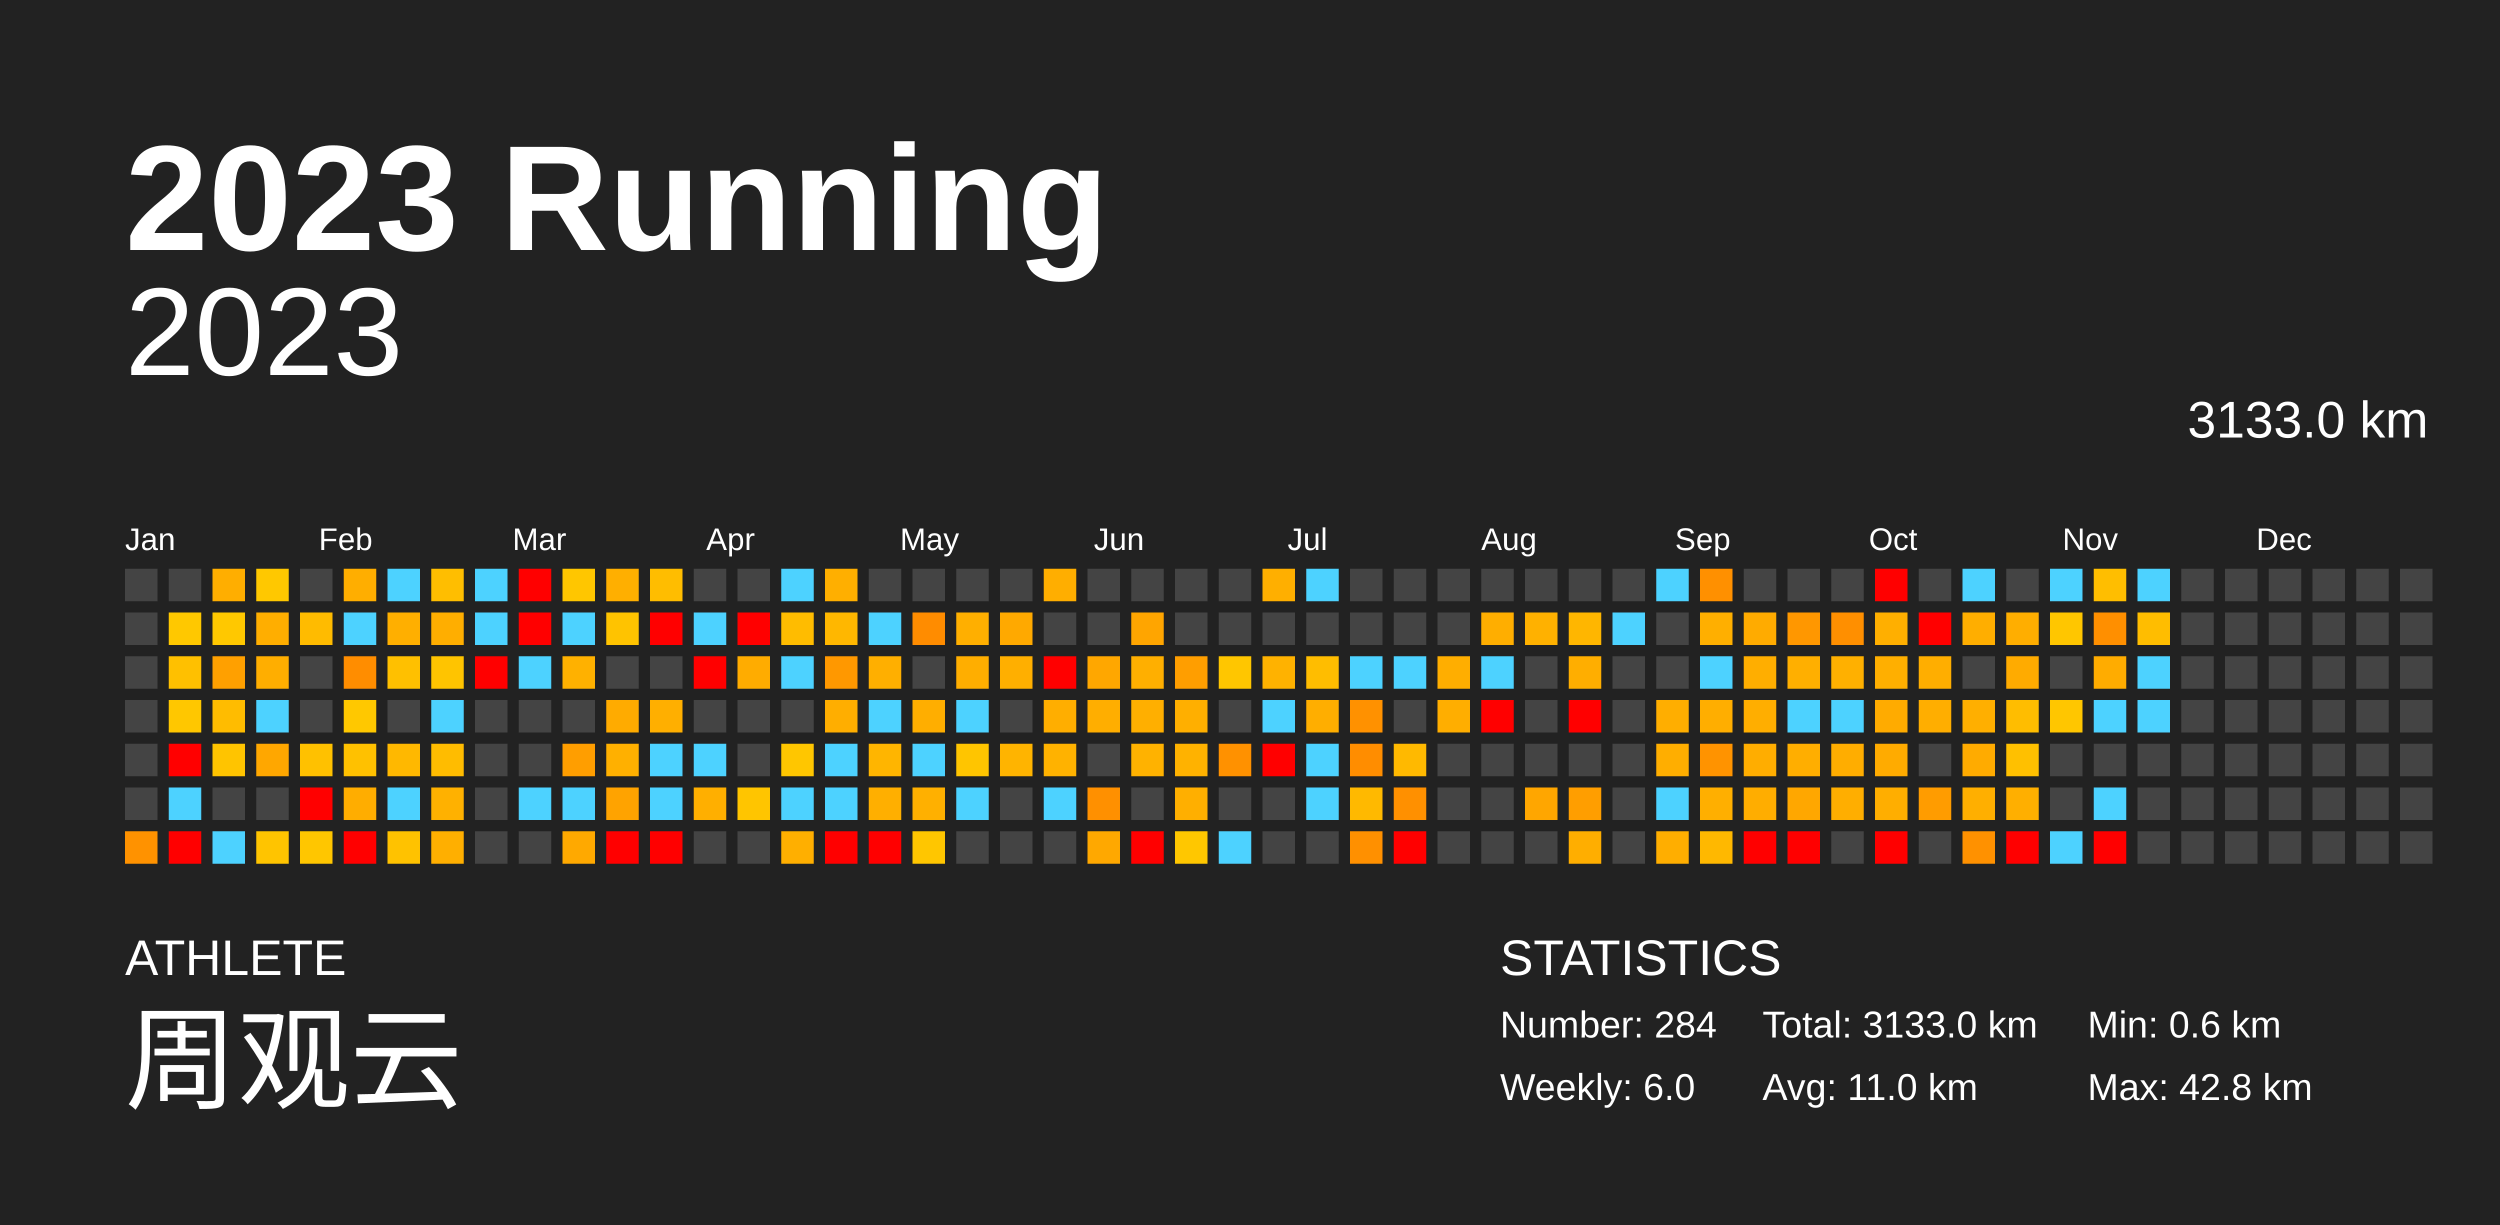
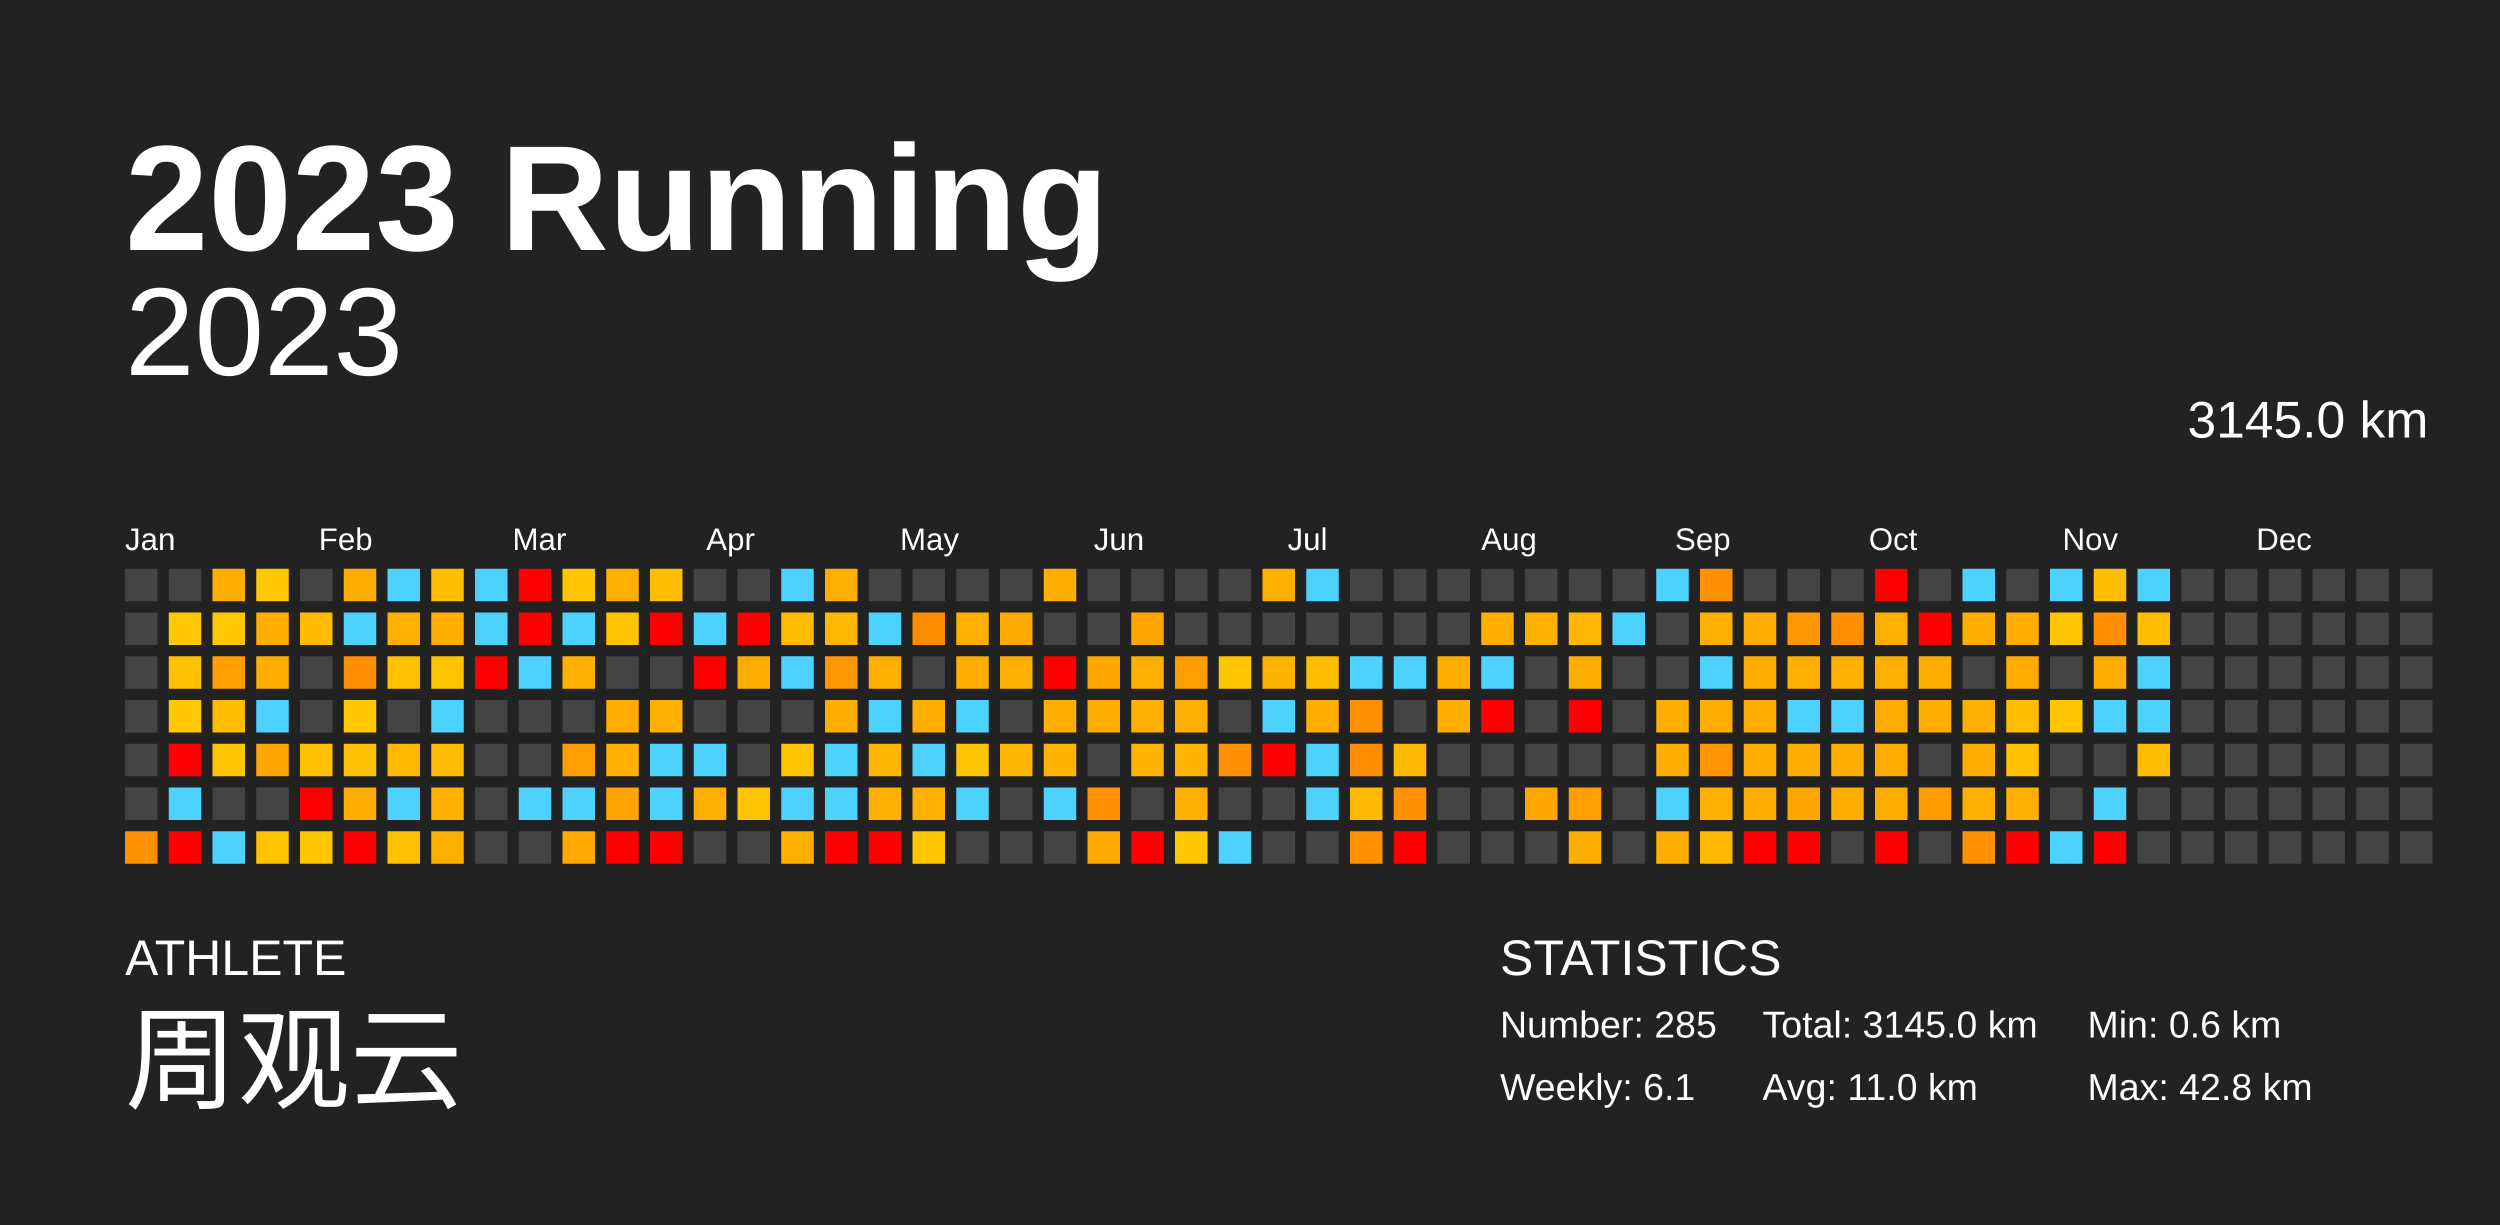
<svg xmlns="http://www.w3.org/2000/svg" baseProfile="full" height="98mm" version="1.1" viewBox="0,0,200,98" width="200mm">
  <defs />
  <rect fill="#222222" height="98" width="200" x="0" y="0" />
  <text fill="#FFFFFF" style="font-size:12px; font-family:Arial; font-weight:bold;" x="10" y="20">2023 Running</text>
  <text fill="#FFFFFF" style="font-size:4px; font-family:Arial" x="10" y="78">ATHLETE</text>
  <text fill="#FFFFFF" style="font-size:9px; font-family:Arial" x="10" y="88">周观云</text>
  <text fill="#FFFFFF" style="font-size:4px; font-family:Arial" x="120" y="78">STATISTICS</text>
-   <text fill="#FFFFFF" style="font-size:3px; font-family:Arial" x="120" y="83">Number: 284</text>
-   <text fill="#FFFFFF" style="font-size:3px; font-family:Arial" x="120" y="88">Weekly: 6.0</text>
-   <text fill="#FFFFFF" style="font-size:3px; font-family:Arial" x="141" y="83">Total: 3133.0 km</text>
+   <text fill="#FFFFFF" style="font-size:3px; font-family:Arial" x="120" y="83">Number: 285</text>
+   <text fill="#FFFFFF" style="font-size:3px; font-family:Arial" x="120" y="88">Weekly: 6.1</text>
+   <text fill="#FFFFFF" style="font-size:3px; font-family:Arial" x="141" y="83">Total: 3145.0 km</text>
  <text fill="#FFFFFF" style="font-size:3px; font-family:Arial" x="141" y="88">Avg: 11.0 km</text>
  <text fill="#FFFFFF" style="font-size:3px; font-family:Arial" x="167" y="83">Min: 0.6 km</text>
  <text fill="#FFFFFF" style="font-size:3px; font-family:Arial" x="167" y="88">Max: 42.8 km</text>
  <text alignment-baseline="hanging" fill="#FFFFFF" style="font-size:10.0px; font-family:Arial;" x="10" y="30">2023</text>
-   <text alignment-baseline="hanging" fill="#FFFFFF" style="font-size:4.125px; font-family:Arial;" x="175" y="35">3133.0 km</text>
+   <text alignment-baseline="hanging" fill="#FFFFFF" style="font-size:4.125px; font-family:Arial;" x="175" y="35">3145.0 km</text>
  <text fill="#FFFFFF" style="font-size:2.5px; font-family:Arial" x="10.0" y="44">Jan</text>
  <text fill="#FFFFFF" style="font-size:2.5px; font-family:Arial" x="25.5" y="44">Feb</text>
  <text fill="#FFFFFF" style="font-size:2.5px; font-family:Arial" x="41.0" y="44">Mar</text>
  <text fill="#FFFFFF" style="font-size:2.5px; font-family:Arial" x="56.5" y="44">Apr</text>
  <text fill="#FFFFFF" style="font-size:2.5px; font-family:Arial" x="72.0" y="44">May</text>
  <text fill="#FFFFFF" style="font-size:2.5px; font-family:Arial" x="87.5" y="44">Jun</text>
  <text fill="#FFFFFF" style="font-size:2.5px; font-family:Arial" x="103.0" y="44">Jul</text>
  <text fill="#FFFFFF" style="font-size:2.5px; font-family:Arial" x="118.5" y="44">Aug</text>
  <text fill="#FFFFFF" style="font-size:2.5px; font-family:Arial" x="134.0" y="44">Sep</text>
  <text fill="#FFFFFF" style="font-size:2.5px; font-family:Arial" x="149.5" y="44">Oct</text>
  <text fill="#FFFFFF" style="font-size:2.5px; font-family:Arial" x="165.0" y="44">Nov</text>
  <text fill="#FFFFFF" style="font-size:2.5px; font-family:Arial" x="180.5" y="44">Dec</text>
  <rect fill="#444444" height="2.6" width="2.6" x="10.0" y="45.5" />
  <rect fill="#444444" height="2.6" width="2.6" x="10.0" y="49.0" />
  <rect fill="#444444" height="2.6" width="2.6" x="10.0" y="52.5" />
  <rect fill="#444444" height="2.6" width="2.6" x="10.0" y="56.0" />
  <rect fill="#444444" height="2.6" width="2.6" x="10.0" y="59.5" />
  <rect fill="#444444" height="2.6" width="2.6" x="10.0" y="63.0" />
  <rect fill="#ff9200" height="2.6" width="2.6" x="10.0" y="66.5" />
  <rect fill="#444444" height="2.6" width="2.6" x="13.5" y="45.5" />
  <rect fill="#ffc800" height="2.6" width="2.6" x="13.5" y="49.0" />
  <rect fill="#ffc000" height="2.6" width="2.6" x="13.5" y="52.5" />
  <rect fill="#ffc700" height="2.6" width="2.6" x="13.5" y="56.0" />
  <rect fill="red" height="2.6" width="2.6" x="13.5" y="59.5" />
  <rect fill="#4dd2ff" height="2.6" width="2.6" x="13.5" y="63.0" />
  <rect fill="red" height="2.6" width="2.6" x="13.5" y="66.5" />
  <rect fill="#ffae00" height="2.6" width="2.6" x="17.0" y="45.5" />
  <rect fill="#ffc800" height="2.6" width="2.6" x="17.0" y="49.0" />
  <rect fill="#ffa000" height="2.6" width="2.6" x="17.0" y="52.5" />
  <rect fill="#ffbc00" height="2.6" width="2.6" x="17.0" y="56.0" />
  <rect fill="#ffc400" height="2.6" width="2.6" x="17.0" y="59.5" />
  <rect fill="#444444" height="2.6" width="2.6" x="17.0" y="63.0" />
  <rect fill="#4dd2ff" height="2.6" width="2.6" x="17.0" y="66.5" />
  <rect fill="#ffc800" height="2.6" width="2.6" x="20.5" y="45.5" />
  <rect fill="#ffae00" height="2.6" width="2.6" x="20.5" y="49.0" />
  <rect fill="#ffae00" height="2.6" width="2.6" x="20.5" y="52.5" />
  <rect fill="#4dd2ff" height="2.6" width="2.6" x="20.5" y="56.0" />
  <rect fill="#ffa700" height="2.6" width="2.6" x="20.5" y="59.5" />
  <rect fill="#444444" height="2.6" width="2.6" x="20.5" y="63.0" />
  <rect fill="#ffc400" height="2.6" width="2.6" x="20.5" y="66.5" />
  <rect fill="#444444" height="2.6" width="2.6" x="24.0" y="45.5" />
  <rect fill="#ffbb00" height="2.6" width="2.6" x="24.0" y="49.0" />
  <rect fill="#444444" height="2.6" width="2.6" x="24.0" y="52.5" />
  <rect fill="#444444" height="2.6" width="2.6" x="24.0" y="56.0" />
  <rect fill="#ffc100" height="2.6" width="2.6" x="24.0" y="59.5" />
  <rect fill="red" height="2.6" width="2.6" x="24.0" y="63.0" />
  <rect fill="#ffc600" height="2.6" width="2.6" x="24.0" y="66.5" />
  <rect fill="#ffae00" height="2.6" width="2.6" x="27.5" y="45.5" />
  <rect fill="#4dd2ff" height="2.6" width="2.6" x="27.5" y="49.0" />
  <rect fill="#ff8d00" height="2.6" width="2.6" x="27.5" y="52.5" />
  <rect fill="#ffc800" height="2.6" width="2.6" x="27.5" y="56.0" />
  <rect fill="#ffc100" height="2.6" width="2.6" x="27.5" y="59.5" />
  <rect fill="#ffad00" height="2.6" width="2.6" x="27.5" y="63.0" />
  <rect fill="red" height="2.6" width="2.6" x="27.5" y="66.5" />
  <rect fill="#4dd2ff" height="2.6" width="2.6" x="31.0" y="45.5" />
  <rect fill="#ffaf00" height="2.6" width="2.6" x="31.0" y="49.0" />
  <rect fill="#ffc000" height="2.6" width="2.6" x="31.0" y="52.5" />
  <rect fill="#444444" height="2.6" width="2.6" x="31.0" y="56.0" />
  <rect fill="#ffb800" height="2.6" width="2.6" x="31.0" y="59.5" />
  <rect fill="#4dd2ff" height="2.6" width="2.6" x="31.0" y="63.0" />
  <rect fill="#ffc200" height="2.6" width="2.6" x="31.0" y="66.5" />
  <rect fill="#ffbe00" height="2.6" width="2.6" x="34.5" y="45.5" />
  <rect fill="#ffae00" height="2.6" width="2.6" x="34.5" y="49.0" />
  <rect fill="#ffc400" height="2.6" width="2.6" x="34.5" y="52.5" />
  <rect fill="#4dd2ff" height="2.6" width="2.6" x="34.5" y="56.0" />
  <rect fill="#ffbc00" height="2.6" width="2.6" x="34.5" y="59.5" />
  <rect fill="#ffb100" height="2.6" width="2.6" x="34.5" y="63.0" />
  <rect fill="#ffaf00" height="2.6" width="2.6" x="34.5" y="66.5" />
  <rect fill="#4dd2ff" height="2.6" width="2.6" x="38.0" y="45.5" />
  <rect fill="#4dd2ff" height="2.6" width="2.6" x="38.0" y="49.0" />
  <rect fill="red" height="2.6" width="2.6" x="38.0" y="52.5" />
  <rect fill="#444444" height="2.6" width="2.6" x="38.0" y="56.0" />
  <rect fill="#444444" height="2.6" width="2.6" x="38.0" y="59.5" />
  <rect fill="#444444" height="2.6" width="2.6" x="38.0" y="63.0" />
  <rect fill="#444444" height="2.6" width="2.6" x="38.0" y="66.5" />
  <rect fill="red" height="2.6" width="2.6" x="41.5" y="45.5" />
  <rect fill="red" height="2.6" width="2.6" x="41.5" y="49.0" />
  <rect fill="#4dd2ff" height="2.6" width="2.6" x="41.5" y="52.5" />
  <rect fill="#444444" height="2.6" width="2.6" x="41.5" y="56.0" />
  <rect fill="#444444" height="2.6" width="2.6" x="41.5" y="59.5" />
  <rect fill="#4dd2ff" height="2.6" width="2.6" x="41.5" y="63.0" />
  <rect fill="#444444" height="2.6" width="2.6" x="41.5" y="66.5" />
  <rect fill="#ffc600" height="2.6" width="2.6" x="45.0" y="45.5" />
  <rect fill="#4dd2ff" height="2.6" width="2.6" x="45.0" y="49.0" />
  <rect fill="#ffb100" height="2.6" width="2.6" x="45.0" y="52.5" />
  <rect fill="#444444" height="2.6" width="2.6" x="45.0" y="56.0" />
  <rect fill="#ff9e00" height="2.6" width="2.6" x="45.0" y="59.5" />
  <rect fill="#4dd2ff" height="2.6" width="2.6" x="45.0" y="63.0" />
  <rect fill="#ffa900" height="2.6" width="2.6" x="45.0" y="66.5" />
  <rect fill="#ffaf00" height="2.6" width="2.6" x="48.5" y="45.5" />
  <rect fill="#ffc300" height="2.6" width="2.6" x="48.5" y="49.0" />
  <rect fill="#444444" height="2.6" width="2.6" x="48.5" y="52.5" />
  <rect fill="#ffab00" height="2.6" width="2.6" x="48.5" y="56.0" />
  <rect fill="#ffb000" height="2.6" width="2.6" x="48.5" y="59.5" />
  <rect fill="#ffa300" height="2.6" width="2.6" x="48.5" y="63.0" />
  <rect fill="red" height="2.6" width="2.6" x="48.5" y="66.5" />
  <rect fill="#ffbd00" height="2.6" width="2.6" x="52.0" y="45.5" />
  <rect fill="red" height="2.6" width="2.6" x="52.0" y="49.0" />
  <rect fill="#444444" height="2.6" width="2.6" x="52.0" y="52.5" />
  <rect fill="#ffaf00" height="2.6" width="2.6" x="52.0" y="56.0" />
  <rect fill="#4dd2ff" height="2.6" width="2.6" x="52.0" y="59.5" />
  <rect fill="#4dd2ff" height="2.6" width="2.6" x="52.0" y="63.0" />
  <rect fill="red" height="2.6" width="2.6" x="52.0" y="66.5" />
  <rect fill="#444444" height="2.6" width="2.6" x="55.5" y="45.5" />
  <rect fill="#4dd2ff" height="2.6" width="2.6" x="55.5" y="49.0" />
  <rect fill="red" height="2.6" width="2.6" x="55.5" y="52.5" />
  <rect fill="#444444" height="2.6" width="2.6" x="55.5" y="56.0" />
  <rect fill="#4dd2ff" height="2.6" width="2.6" x="55.5" y="59.5" />
  <rect fill="#ffaf00" height="2.6" width="2.6" x="55.5" y="63.0" />
  <rect fill="#444444" height="2.6" width="2.6" x="55.5" y="66.5" />
  <rect fill="#444444" height="2.6" width="2.6" x="59.0" y="45.5" />
  <rect fill="red" height="2.6" width="2.6" x="59.0" y="49.0" />
  <rect fill="#ffac00" height="2.6" width="2.6" x="59.0" y="52.5" />
  <rect fill="#444444" height="2.6" width="2.6" x="59.0" y="56.0" />
  <rect fill="#444444" height="2.6" width="2.6" x="59.0" y="59.5" />
  <rect fill="#ffc500" height="2.6" width="2.6" x="59.0" y="63.0" />
  <rect fill="#444444" height="2.6" width="2.6" x="59.0" y="66.5" />
  <rect fill="#4dd2ff" height="2.6" width="2.6" x="62.5" y="45.5" />
  <rect fill="#ffbc00" height="2.6" width="2.6" x="62.5" y="49.0" />
  <rect fill="#4dd2ff" height="2.6" width="2.6" x="62.5" y="52.5" />
  <rect fill="#444444" height="2.6" width="2.6" x="62.5" y="56.0" />
  <rect fill="#ffc600" height="2.6" width="2.6" x="62.5" y="59.5" />
  <rect fill="#4dd2ff" height="2.6" width="2.6" x="62.5" y="63.0" />
  <rect fill="#ffaf00" height="2.6" width="2.6" x="62.5" y="66.5" />
  <rect fill="#ffaf00" height="2.6" width="2.6" x="66.0" y="45.5" />
  <rect fill="#ffb700" height="2.6" width="2.6" x="66.0" y="49.0" />
  <rect fill="#ff9800" height="2.6" width="2.6" x="66.0" y="52.5" />
  <rect fill="#ffae00" height="2.6" width="2.6" x="66.0" y="56.0" />
  <rect fill="#4dd2ff" height="2.6" width="2.6" x="66.0" y="59.5" />
  <rect fill="#4dd2ff" height="2.6" width="2.6" x="66.0" y="63.0" />
  <rect fill="red" height="2.6" width="2.6" x="66.0" y="66.5" />
  <rect fill="#444444" height="2.6" width="2.6" x="69.5" y="45.5" />
  <rect fill="#4dd2ff" height="2.6" width="2.6" x="69.5" y="49.0" />
  <rect fill="#ffaf00" height="2.6" width="2.6" x="69.5" y="52.5" />
  <rect fill="#4dd2ff" height="2.6" width="2.6" x="69.5" y="56.0" />
  <rect fill="#ffb500" height="2.6" width="2.6" x="69.5" y="59.5" />
  <rect fill="#ffaf00" height="2.6" width="2.6" x="69.5" y="63.0" />
  <rect fill="red" height="2.6" width="2.6" x="69.5" y="66.5" />
  <rect fill="#444444" height="2.6" width="2.6" x="73.0" y="45.5" />
  <rect fill="#ff8c00" height="2.6" width="2.6" x="73.0" y="49.0" />
  <rect fill="#444444" height="2.6" width="2.6" x="73.0" y="52.5" />
  <rect fill="#ffae00" height="2.6" width="2.6" x="73.0" y="56.0" />
  <rect fill="#4dd2ff" height="2.6" width="2.6" x="73.0" y="59.5" />
  <rect fill="#ffb000" height="2.6" width="2.6" x="73.0" y="63.0" />
  <rect fill="#ffc600" height="2.6" width="2.6" x="73.0" y="66.5" />
  <rect fill="#444444" height="2.6" width="2.6" x="76.5" y="45.5" />
  <rect fill="#ffaf00" height="2.6" width="2.6" x="76.5" y="49.0" />
  <rect fill="#ffae00" height="2.6" width="2.6" x="76.5" y="52.5" />
  <rect fill="#4dd2ff" height="2.6" width="2.6" x="76.5" y="56.0" />
  <rect fill="#ffc500" height="2.6" width="2.6" x="76.5" y="59.5" />
  <rect fill="#4dd2ff" height="2.6" width="2.6" x="76.5" y="63.0" />
  <rect fill="#444444" height="2.6" width="2.6" x="76.5" y="66.5" />
  <rect fill="#444444" height="2.6" width="2.6" x="80.0" y="45.5" />
  <rect fill="#ffa900" height="2.6" width="2.6" x="80.0" y="49.0" />
  <rect fill="#ffaf00" height="2.6" width="2.6" x="80.0" y="52.5" />
  <rect fill="#444444" height="2.6" width="2.6" x="80.0" y="56.0" />
  <rect fill="#ffb400" height="2.6" width="2.6" x="80.0" y="59.5" />
  <rect fill="#444444" height="2.6" width="2.6" x="80.0" y="63.0" />
  <rect fill="#444444" height="2.6" width="2.6" x="80.0" y="66.5" />
  <rect fill="#ffae00" height="2.6" width="2.6" x="83.5" y="45.5" />
  <rect fill="#444444" height="2.6" width="2.6" x="83.5" y="49.0" />
  <rect fill="red" height="2.6" width="2.6" x="83.5" y="52.5" />
  <rect fill="#ffae00" height="2.6" width="2.6" x="83.5" y="56.0" />
  <rect fill="#ffb200" height="2.6" width="2.6" x="83.5" y="59.5" />
  <rect fill="#4dd2ff" height="2.6" width="2.6" x="83.5" y="63.0" />
  <rect fill="#444444" height="2.6" width="2.6" x="83.5" y="66.5" />
  <rect fill="#444444" height="2.6" width="2.6" x="87.0" y="45.5" />
  <rect fill="#444444" height="2.6" width="2.6" x="87.0" y="49.0" />
  <rect fill="#ffa700" height="2.6" width="2.6" x="87.0" y="52.5" />
  <rect fill="#ffae00" height="2.6" width="2.6" x="87.0" y="56.0" />
  <rect fill="#444444" height="2.6" width="2.6" x="87.0" y="59.5" />
  <rect fill="#ff9000" height="2.6" width="2.6" x="87.0" y="63.0" />
  <rect fill="#ffa800" height="2.6" width="2.6" x="87.0" y="66.5" />
  <rect fill="#444444" height="2.6" width="2.6" x="90.5" y="45.5" />
  <rect fill="#ffa500" height="2.6" width="2.6" x="90.5" y="49.0" />
  <rect fill="#ffaf00" height="2.6" width="2.6" x="90.5" y="52.5" />
  <rect fill="#ffaf00" height="2.6" width="2.6" x="90.5" y="56.0" />
  <rect fill="#ffb200" height="2.6" width="2.6" x="90.5" y="59.5" />
  <rect fill="#444444" height="2.6" width="2.6" x="90.5" y="63.0" />
  <rect fill="red" height="2.6" width="2.6" x="90.5" y="66.5" />
  <rect fill="#444444" height="2.6" width="2.6" x="94.0" y="45.5" />
  <rect fill="#444444" height="2.6" width="2.6" x="94.0" y="49.0" />
  <rect fill="#ff9e00" height="2.6" width="2.6" x="94.0" y="52.5" />
  <rect fill="#ffaf00" height="2.6" width="2.6" x="94.0" y="56.0" />
  <rect fill="#ffb200" height="2.6" width="2.6" x="94.0" y="59.5" />
  <rect fill="#ffaf00" height="2.6" width="2.6" x="94.0" y="63.0" />
  <rect fill="#ffc700" height="2.6" width="2.6" x="94.0" y="66.5" />
  <rect fill="#444444" height="2.6" width="2.6" x="97.5" y="45.5" />
  <rect fill="#444444" height="2.6" width="2.6" x="97.5" y="49.0" />
  <rect fill="#ffc600" height="2.6" width="2.6" x="97.5" y="52.5" />
  <rect fill="#444444" height="2.6" width="2.6" x="97.5" y="56.0" />
  <rect fill="#ff9100" height="2.6" width="2.6" x="97.5" y="59.5" />
  <rect fill="#444444" height="2.6" width="2.6" x="97.5" y="63.0" />
  <rect fill="#4dd2ff" height="2.6" width="2.6" x="97.5" y="66.5" />
  <rect fill="#ffaf00" height="2.6" width="2.6" x="101.0" y="45.5" />
  <rect fill="#444444" height="2.6" width="2.6" x="101.0" y="49.0" />
  <rect fill="#ffb200" height="2.6" width="2.6" x="101.0" y="52.5" />
  <rect fill="#4dd2ff" height="2.6" width="2.6" x="101.0" y="56.0" />
  <rect fill="red" height="2.6" width="2.6" x="101.0" y="59.5" />
  <rect fill="#444444" height="2.6" width="2.6" x="101.0" y="63.0" />
  <rect fill="#444444" height="2.6" width="2.6" x="101.0" y="66.5" />
  <rect fill="#4dd2ff" height="2.6" width="2.6" x="104.5" y="45.5" />
  <rect fill="#444444" height="2.6" width="2.6" x="104.5" y="49.0" />
  <rect fill="#ffbd00" height="2.6" width="2.6" x="104.5" y="52.5" />
  <rect fill="#ffae00" height="2.6" width="2.6" x="104.5" y="56.0" />
  <rect fill="#4dd2ff" height="2.6" width="2.6" x="104.5" y="59.5" />
  <rect fill="#4dd2ff" height="2.6" width="2.6" x="104.5" y="63.0" />
  <rect fill="#444444" height="2.6" width="2.6" x="104.5" y="66.5" />
  <rect fill="#444444" height="2.6" width="2.6" x="108.0" y="45.5" />
  <rect fill="#444444" height="2.6" width="2.6" x="108.0" y="49.0" />
  <rect fill="#4dd2ff" height="2.6" width="2.6" x="108.0" y="52.5" />
  <rect fill="#ff9100" height="2.6" width="2.6" x="108.0" y="56.0" />
  <rect fill="#ff8d00" height="2.6" width="2.6" x="108.0" y="59.5" />
  <rect fill="#ffb900" height="2.6" width="2.6" x="108.0" y="63.0" />
  <rect fill="#ff9000" height="2.6" width="2.6" x="108.0" y="66.5" />
  <rect fill="#444444" height="2.6" width="2.6" x="111.5" y="45.5" />
  <rect fill="#444444" height="2.6" width="2.6" x="111.5" y="49.0" />
  <rect fill="#4dd2ff" height="2.6" width="2.6" x="111.5" y="52.5" />
  <rect fill="#444444" height="2.6" width="2.6" x="111.5" y="56.0" />
  <rect fill="#ffb900" height="2.6" width="2.6" x="111.5" y="59.5" />
  <rect fill="#ff9000" height="2.6" width="2.6" x="111.5" y="63.0" />
  <rect fill="red" height="2.6" width="2.6" x="111.5" y="66.5" />
  <rect fill="#444444" height="2.6" width="2.6" x="115.0" y="45.5" />
  <rect fill="#444444" height="2.6" width="2.6" x="115.0" y="49.0" />
  <rect fill="#ffae00" height="2.6" width="2.6" x="115.0" y="52.5" />
  <rect fill="#ffae00" height="2.6" width="2.6" x="115.0" y="56.0" />
  <rect fill="#444444" height="2.6" width="2.6" x="115.0" y="59.5" />
  <rect fill="#444444" height="2.6" width="2.6" x="115.0" y="63.0" />
  <rect fill="#444444" height="2.6" width="2.6" x="115.0" y="66.5" />
  <rect fill="#444444" height="2.6" width="2.6" x="118.5" y="45.5" />
  <rect fill="#ffae00" height="2.6" width="2.6" x="118.5" y="49.0" />
  <rect fill="#4dd2ff" height="2.6" width="2.6" x="118.5" y="52.5" />
  <rect fill="red" height="2.6" width="2.6" x="118.5" y="56.0" />
  <rect fill="#444444" height="2.6" width="2.6" x="118.5" y="59.5" />
  <rect fill="#444444" height="2.6" width="2.6" x="118.5" y="63.0" />
  <rect fill="#444444" height="2.6" width="2.6" x="118.5" y="66.5" />
  <rect fill="#444444" height="2.6" width="2.6" x="122.0" y="45.5" />
  <rect fill="#ffb100" height="2.6" width="2.6" x="122.0" y="49.0" />
  <rect fill="#444444" height="2.6" width="2.6" x="122.0" y="52.5" />
  <rect fill="#444444" height="2.6" width="2.6" x="122.0" y="56.0" />
  <rect fill="#444444" height="2.6" width="2.6" x="122.0" y="59.5" />
  <rect fill="#ffa600" height="2.6" width="2.6" x="122.0" y="63.0" />
  <rect fill="#444444" height="2.6" width="2.6" x="122.0" y="66.5" />
  <rect fill="#444444" height="2.6" width="2.6" x="125.5" y="45.5" />
  <rect fill="#ffb600" height="2.6" width="2.6" x="125.5" y="49.0" />
  <rect fill="#ffae00" height="2.6" width="2.6" x="125.5" y="52.5" />
  <rect fill="red" height="2.6" width="2.6" x="125.5" y="56.0" />
  <rect fill="#444444" height="2.6" width="2.6" x="125.5" y="59.5" />
  <rect fill="#ff9e00" height="2.6" width="2.6" x="125.5" y="63.0" />
  <rect fill="#ffae00" height="2.6" width="2.6" x="125.5" y="66.5" />
  <rect fill="#444444" height="2.6" width="2.6" x="129.0" y="45.5" />
  <rect fill="#4dd2ff" height="2.6" width="2.6" x="129.0" y="49.0" />
  <rect fill="#444444" height="2.6" width="2.6" x="129.0" y="52.5" />
  <rect fill="#444444" height="2.6" width="2.6" x="129.0" y="56.0" />
  <rect fill="#444444" height="2.6" width="2.6" x="129.0" y="59.5" />
  <rect fill="#444444" height="2.6" width="2.6" x="129.0" y="63.0" />
  <rect fill="#444444" height="2.6" width="2.6" x="129.0" y="66.5" />
  <rect fill="#4dd2ff" height="2.6" width="2.6" x="132.5" y="45.5" />
  <rect fill="#444444" height="2.6" width="2.6" x="132.5" y="49.0" />
  <rect fill="#444444" height="2.6" width="2.6" x="132.5" y="52.5" />
  <rect fill="#ffae00" height="2.6" width="2.6" x="132.5" y="56.0" />
  <rect fill="#ffae00" height="2.6" width="2.6" x="132.5" y="59.5" />
  <rect fill="#4dd2ff" height="2.6" width="2.6" x="132.5" y="63.0" />
  <rect fill="#ffae00" height="2.6" width="2.6" x="132.5" y="66.5" />
  <rect fill="#ff9000" height="2.6" width="2.6" x="136.0" y="45.5" />
  <rect fill="#ffaf00" height="2.6" width="2.6" x="136.0" y="49.0" />
  <rect fill="#4dd2ff" height="2.6" width="2.6" x="136.0" y="52.5" />
  <rect fill="#ffae00" height="2.6" width="2.6" x="136.0" y="56.0" />
  <rect fill="#ff9300" height="2.6" width="2.6" x="136.0" y="59.5" />
  <rect fill="#ffaf00" height="2.6" width="2.6" x="136.0" y="63.0" />
  <rect fill="#ffb800" height="2.6" width="2.6" x="136.0" y="66.5" />
  <rect fill="#444444" height="2.6" width="2.6" x="139.5" y="45.5" />
  <rect fill="#ffab00" height="2.6" width="2.6" x="139.5" y="49.0" />
  <rect fill="#ffae00" height="2.6" width="2.6" x="139.5" y="52.5" />
  <rect fill="#ffae00" height="2.6" width="2.6" x="139.5" y="56.0" />
  <rect fill="#ffad00" height="2.6" width="2.6" x="139.5" y="59.5" />
  <rect fill="#ffad00" height="2.6" width="2.6" x="139.5" y="63.0" />
  <rect fill="red" height="2.6" width="2.6" x="139.5" y="66.5" />
  <rect fill="#444444" height="2.6" width="2.6" x="143.0" y="45.5" />
  <rect fill="#ff9700" height="2.6" width="2.6" x="143.0" y="49.0" />
  <rect fill="#ffaf00" height="2.6" width="2.6" x="143.0" y="52.5" />
  <rect fill="#4dd2ff" height="2.6" width="2.6" x="143.0" y="56.0" />
  <rect fill="#ffae00" height="2.6" width="2.6" x="143.0" y="59.5" />
  <rect fill="#ffa700" height="2.6" width="2.6" x="143.0" y="63.0" />
  <rect fill="red" height="2.6" width="2.6" x="143.0" y="66.5" />
  <rect fill="#444444" height="2.6" width="2.6" x="146.5" y="45.5" />
  <rect fill="#ff8f00" height="2.6" width="2.6" x="146.5" y="49.0" />
  <rect fill="#ffb000" height="2.6" width="2.6" x="146.5" y="52.5" />
  <rect fill="#4dd2ff" height="2.6" width="2.6" x="146.5" y="56.0" />
  <rect fill="#ffad00" height="2.6" width="2.6" x="146.5" y="59.5" />
  <rect fill="#ffae00" height="2.6" width="2.6" x="146.5" y="63.0" />
  <rect fill="#444444" height="2.6" width="2.6" x="146.5" y="66.5" />
  <rect fill="red" height="2.6" width="2.6" x="150.0" y="45.5" />
  <rect fill="#ffaf00" height="2.6" width="2.6" x="150.0" y="49.0" />
  <rect fill="#ffaf00" height="2.6" width="2.6" x="150.0" y="52.5" />
  <rect fill="#ffab00" height="2.6" width="2.6" x="150.0" y="56.0" />
  <rect fill="#ffab00" height="2.6" width="2.6" x="150.0" y="59.5" />
  <rect fill="#ffae00" height="2.6" width="2.6" x="150.0" y="63.0" />
  <rect fill="red" height="2.6" width="2.6" x="150.0" y="66.5" />
  <rect fill="#444444" height="2.6" width="2.6" x="153.5" y="45.5" />
  <rect fill="red" height="2.6" width="2.6" x="153.5" y="49.0" />
  <rect fill="#ffae00" height="2.6" width="2.6" x="153.5" y="52.5" />
  <rect fill="#ffae00" height="2.6" width="2.6" x="153.5" y="56.0" />
  <rect fill="#444444" height="2.6" width="2.6" x="153.5" y="59.5" />
  <rect fill="#ff9c00" height="2.6" width="2.6" x="153.5" y="63.0" />
  <rect fill="#444444" height="2.6" width="2.6" x="153.5" y="66.5" />
  <rect fill="#4dd2ff" height="2.6" width="2.6" x="157.0" y="45.5" />
  <rect fill="#ffae00" height="2.6" width="2.6" x="157.0" y="49.0" />
  <rect fill="#444444" height="2.6" width="2.6" x="157.0" y="52.5" />
  <rect fill="#ffaf00" height="2.6" width="2.6" x="157.0" y="56.0" />
  <rect fill="#ffab00" height="2.6" width="2.6" x="157.0" y="59.5" />
  <rect fill="#ffaf00" height="2.6" width="2.6" x="157.0" y="63.0" />
  <rect fill="#ff9100" height="2.6" width="2.6" x="157.0" y="66.5" />
  <rect fill="#444444" height="2.6" width="2.6" x="160.5" y="45.5" />
  <rect fill="#ffae00" height="2.6" width="2.6" x="160.5" y="49.0" />
  <rect fill="#ffab00" height="2.6" width="2.6" x="160.5" y="52.5" />
  <rect fill="#ffbd00" height="2.6" width="2.6" x="160.5" y="56.0" />
  <rect fill="#ffc000" height="2.6" width="2.6" x="160.5" y="59.5" />
  <rect fill="#ffaf00" height="2.6" width="2.6" x="160.5" y="63.0" />
  <rect fill="red" height="2.6" width="2.6" x="160.5" y="66.5" />
  <rect fill="#4dd2ff" height="2.6" width="2.6" x="164.0" y="45.5" />
  <rect fill="#ffc600" height="2.6" width="2.6" x="164.0" y="49.0" />
  <rect fill="#444444" height="2.6" width="2.6" x="164.0" y="52.5" />
  <rect fill="#ffc600" height="2.6" width="2.6" x="164.0" y="56.0" />
  <rect fill="#444444" height="2.6" width="2.6" x="164.0" y="59.5" />
  <rect fill="#444444" height="2.6" width="2.6" x="164.0" y="63.0" />
  <rect fill="#4dd2ff" height="2.6" width="2.6" x="164.0" y="66.5" />
  <rect fill="#ffbe00" height="2.6" width="2.6" x="167.5" y="45.5" />
  <rect fill="#ff8f00" height="2.6" width="2.6" x="167.5" y="49.0" />
  <rect fill="#ffac00" height="2.6" width="2.6" x="167.5" y="52.5" />
  <rect fill="#4dd2ff" height="2.6" width="2.6" x="167.5" y="56.0" />
  <rect fill="#444444" height="2.6" width="2.6" x="167.5" y="59.5" />
  <rect fill="#4dd2ff" height="2.6" width="2.6" x="167.5" y="63.0" />
  <rect fill="red" height="2.6" width="2.6" x="167.5" y="66.5" />
  <rect fill="#4dd2ff" height="2.6" width="2.6" x="171.0" y="45.5" />
  <rect fill="#ffbd00" height="2.6" width="2.6" x="171.0" y="49.0" />
  <rect fill="#4dd2ff" height="2.6" width="2.6" x="171.0" y="52.5" />
  <rect fill="#4dd2ff" height="2.6" width="2.6" x="171.0" y="56.0" />
-   <rect fill="#444444" height="2.6" width="2.6" x="171.0" y="59.5" />
+   <rect fill="#ffbc00" height="2.6" width="2.6" x="171.0" y="59.5" />
  <rect fill="#444444" height="2.6" width="2.6" x="171.0" y="63.0" />
  <rect fill="#444444" height="2.6" width="2.6" x="171.0" y="66.5" />
  <rect fill="#444444" height="2.6" width="2.6" x="174.5" y="45.5" />
  <rect fill="#444444" height="2.6" width="2.6" x="174.5" y="49.0" />
  <rect fill="#444444" height="2.6" width="2.6" x="174.5" y="52.5" />
  <rect fill="#444444" height="2.6" width="2.6" x="174.5" y="56.0" />
  <rect fill="#444444" height="2.6" width="2.6" x="174.5" y="59.5" />
  <rect fill="#444444" height="2.6" width="2.6" x="174.5" y="63.0" />
  <rect fill="#444444" height="2.6" width="2.6" x="174.5" y="66.5" />
  <rect fill="#444444" height="2.6" width="2.6" x="178.0" y="45.5" />
  <rect fill="#444444" height="2.6" width="2.6" x="178.0" y="49.0" />
  <rect fill="#444444" height="2.6" width="2.6" x="178.0" y="52.5" />
  <rect fill="#444444" height="2.6" width="2.6" x="178.0" y="56.0" />
  <rect fill="#444444" height="2.6" width="2.6" x="178.0" y="59.5" />
  <rect fill="#444444" height="2.6" width="2.6" x="178.0" y="63.0" />
  <rect fill="#444444" height="2.6" width="2.6" x="178.0" y="66.5" />
  <rect fill="#444444" height="2.6" width="2.6" x="181.5" y="45.5" />
  <rect fill="#444444" height="2.6" width="2.6" x="181.5" y="49.0" />
  <rect fill="#444444" height="2.6" width="2.6" x="181.5" y="52.5" />
  <rect fill="#444444" height="2.6" width="2.6" x="181.5" y="56.0" />
  <rect fill="#444444" height="2.6" width="2.6" x="181.5" y="59.5" />
  <rect fill="#444444" height="2.6" width="2.6" x="181.5" y="63.0" />
  <rect fill="#444444" height="2.6" width="2.6" x="181.5" y="66.5" />
  <rect fill="#444444" height="2.6" width="2.6" x="185.0" y="45.5" />
  <rect fill="#444444" height="2.6" width="2.6" x="185.0" y="49.0" />
  <rect fill="#444444" height="2.6" width="2.6" x="185.0" y="52.5" />
  <rect fill="#444444" height="2.6" width="2.6" x="185.0" y="56.0" />
  <rect fill="#444444" height="2.6" width="2.6" x="185.0" y="59.5" />
  <rect fill="#444444" height="2.6" width="2.6" x="185.0" y="63.0" />
  <rect fill="#444444" height="2.6" width="2.6" x="185.0" y="66.5" />
  <rect fill="#444444" height="2.6" width="2.6" x="188.5" y="45.5" />
  <rect fill="#444444" height="2.6" width="2.6" x="188.5" y="49.0" />
  <rect fill="#444444" height="2.6" width="2.6" x="188.5" y="52.5" />
  <rect fill="#444444" height="2.6" width="2.6" x="188.5" y="56.0" />
  <rect fill="#444444" height="2.6" width="2.6" x="188.5" y="59.5" />
  <rect fill="#444444" height="2.6" width="2.6" x="188.5" y="63.0" />
  <rect fill="#444444" height="2.6" width="2.6" x="188.5" y="66.5" />
  <rect fill="#444444" height="2.6" width="2.6" x="192.0" y="45.5" />
  <rect fill="#444444" height="2.6" width="2.6" x="192.0" y="49.0" />
  <rect fill="#444444" height="2.6" width="2.6" x="192.0" y="52.5" />
  <rect fill="#444444" height="2.6" width="2.6" x="192.0" y="56.0" />
  <rect fill="#444444" height="2.6" width="2.6" x="192.0" y="59.5" />
  <rect fill="#444444" height="2.6" width="2.6" x="192.0" y="63.0" />
  <rect fill="#444444" height="2.6" width="2.6" x="192.0" y="66.5" />
</svg>
